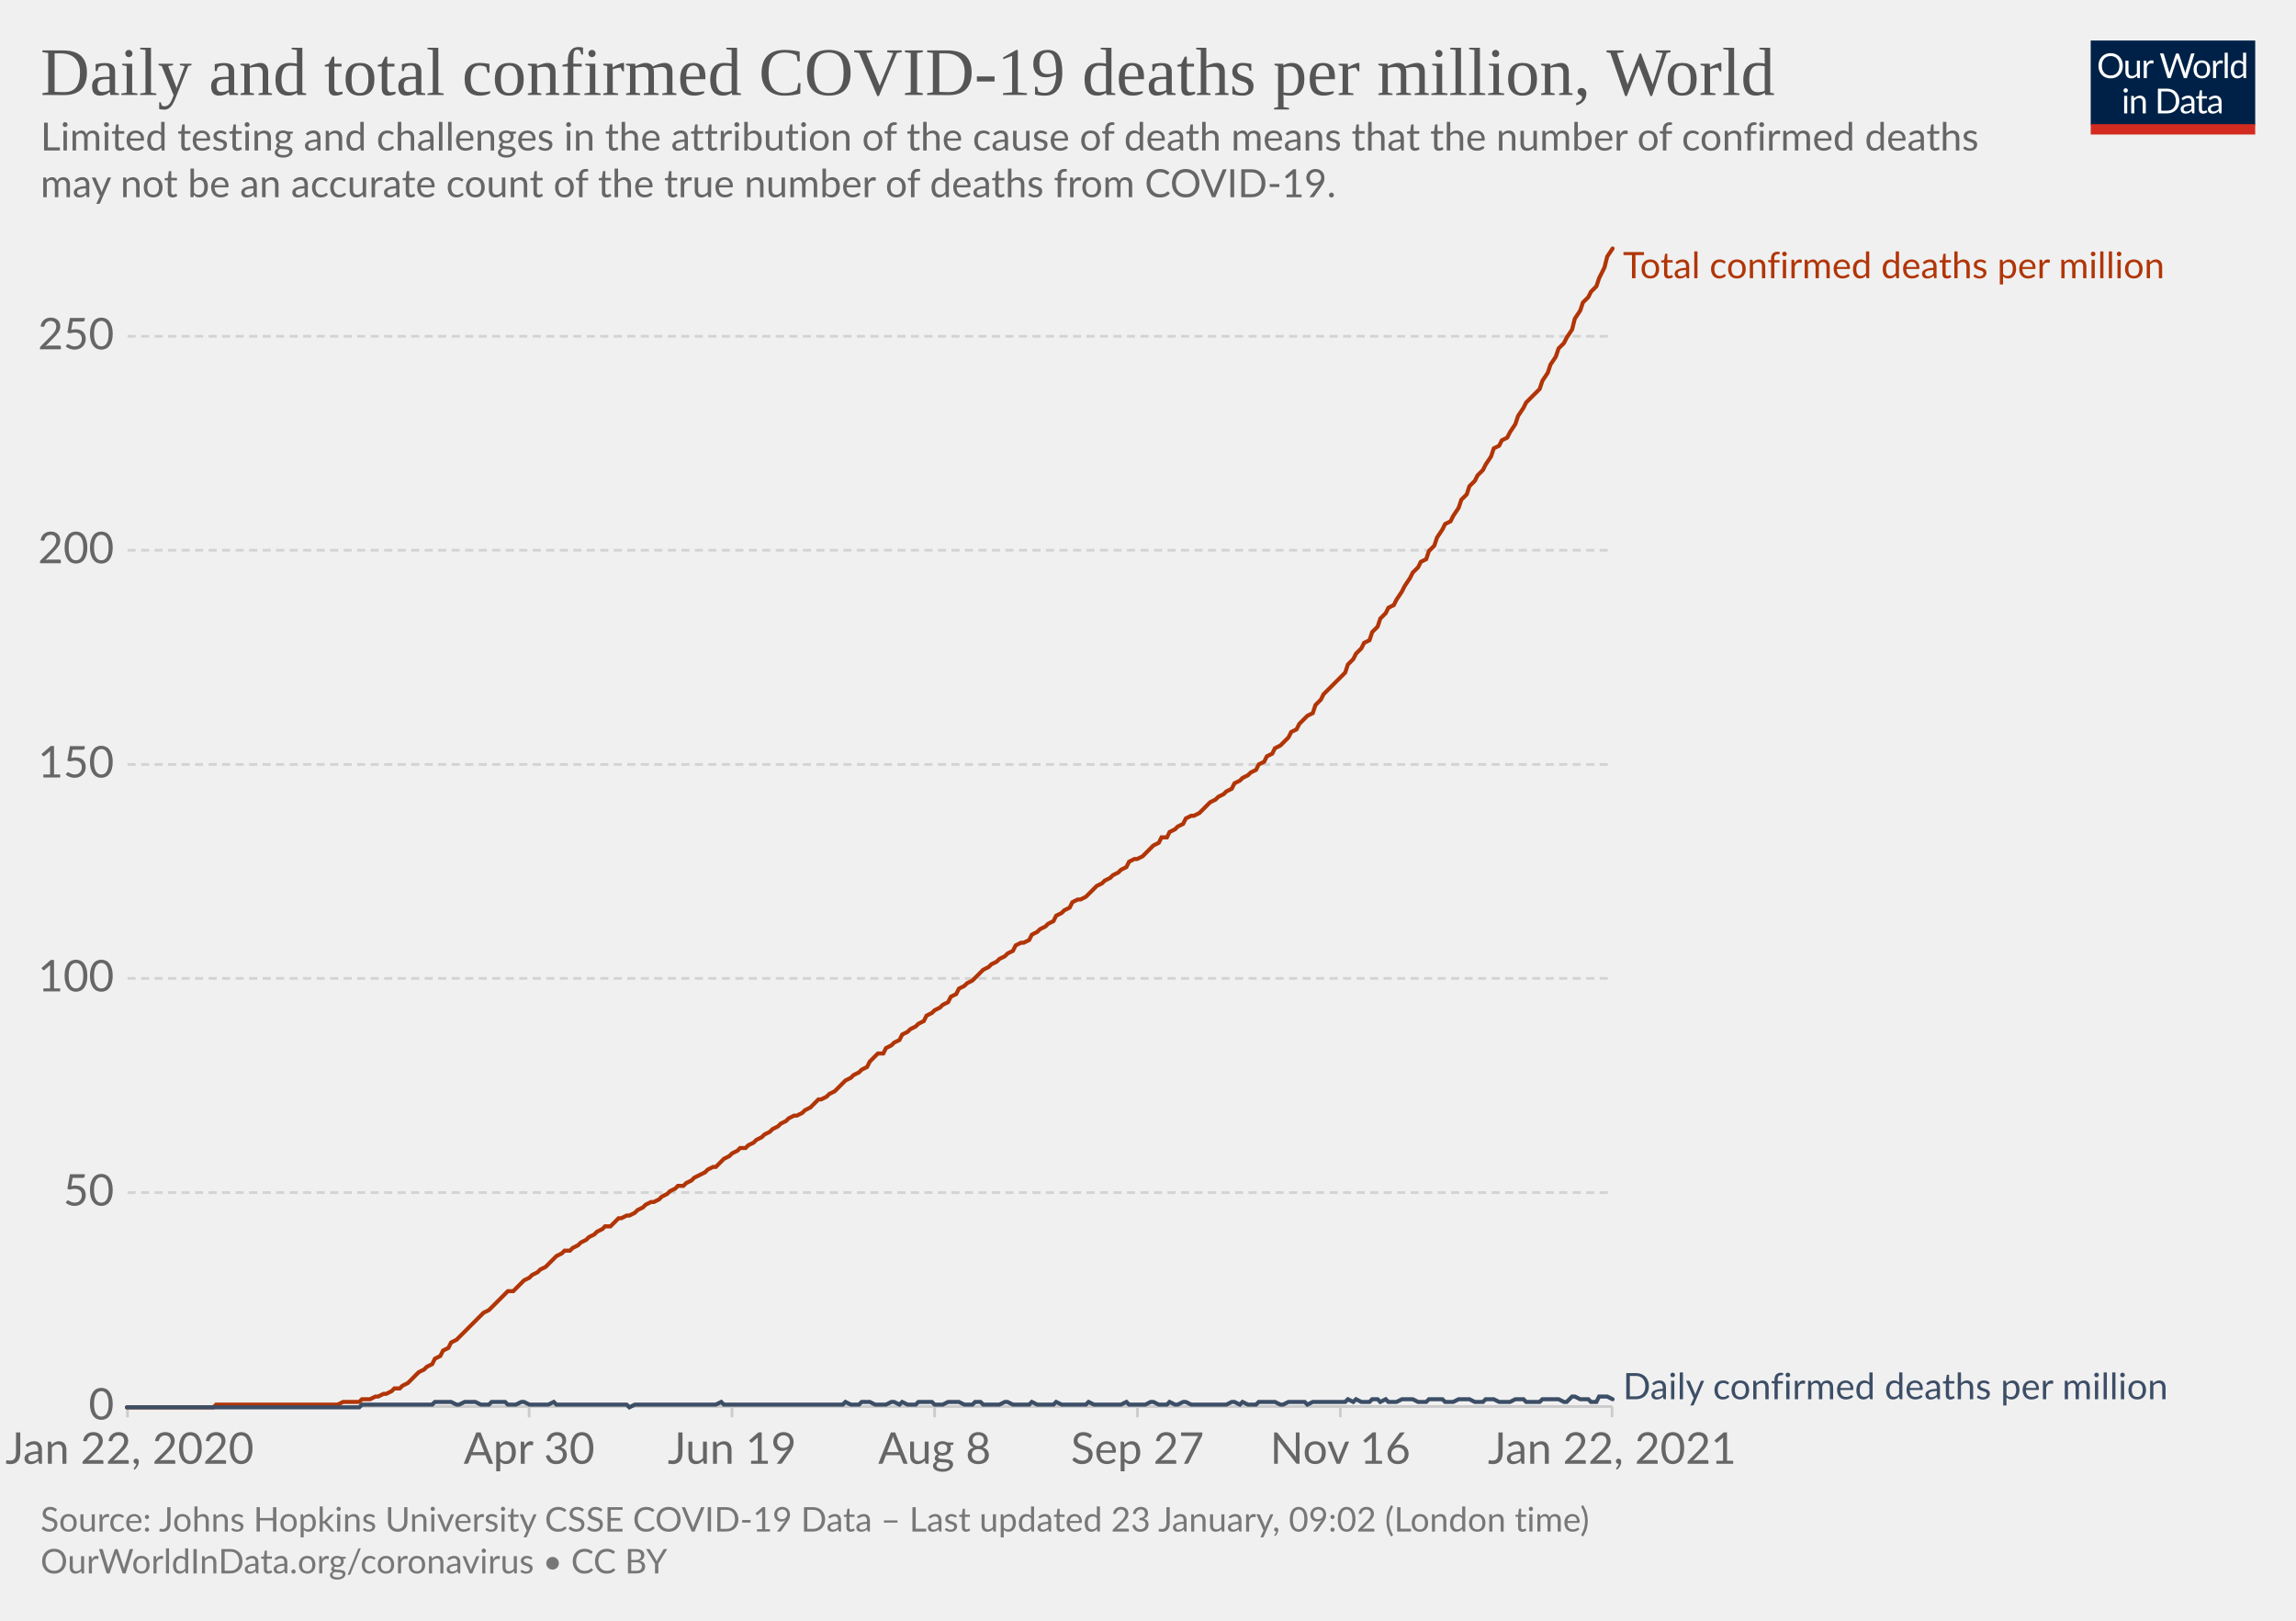
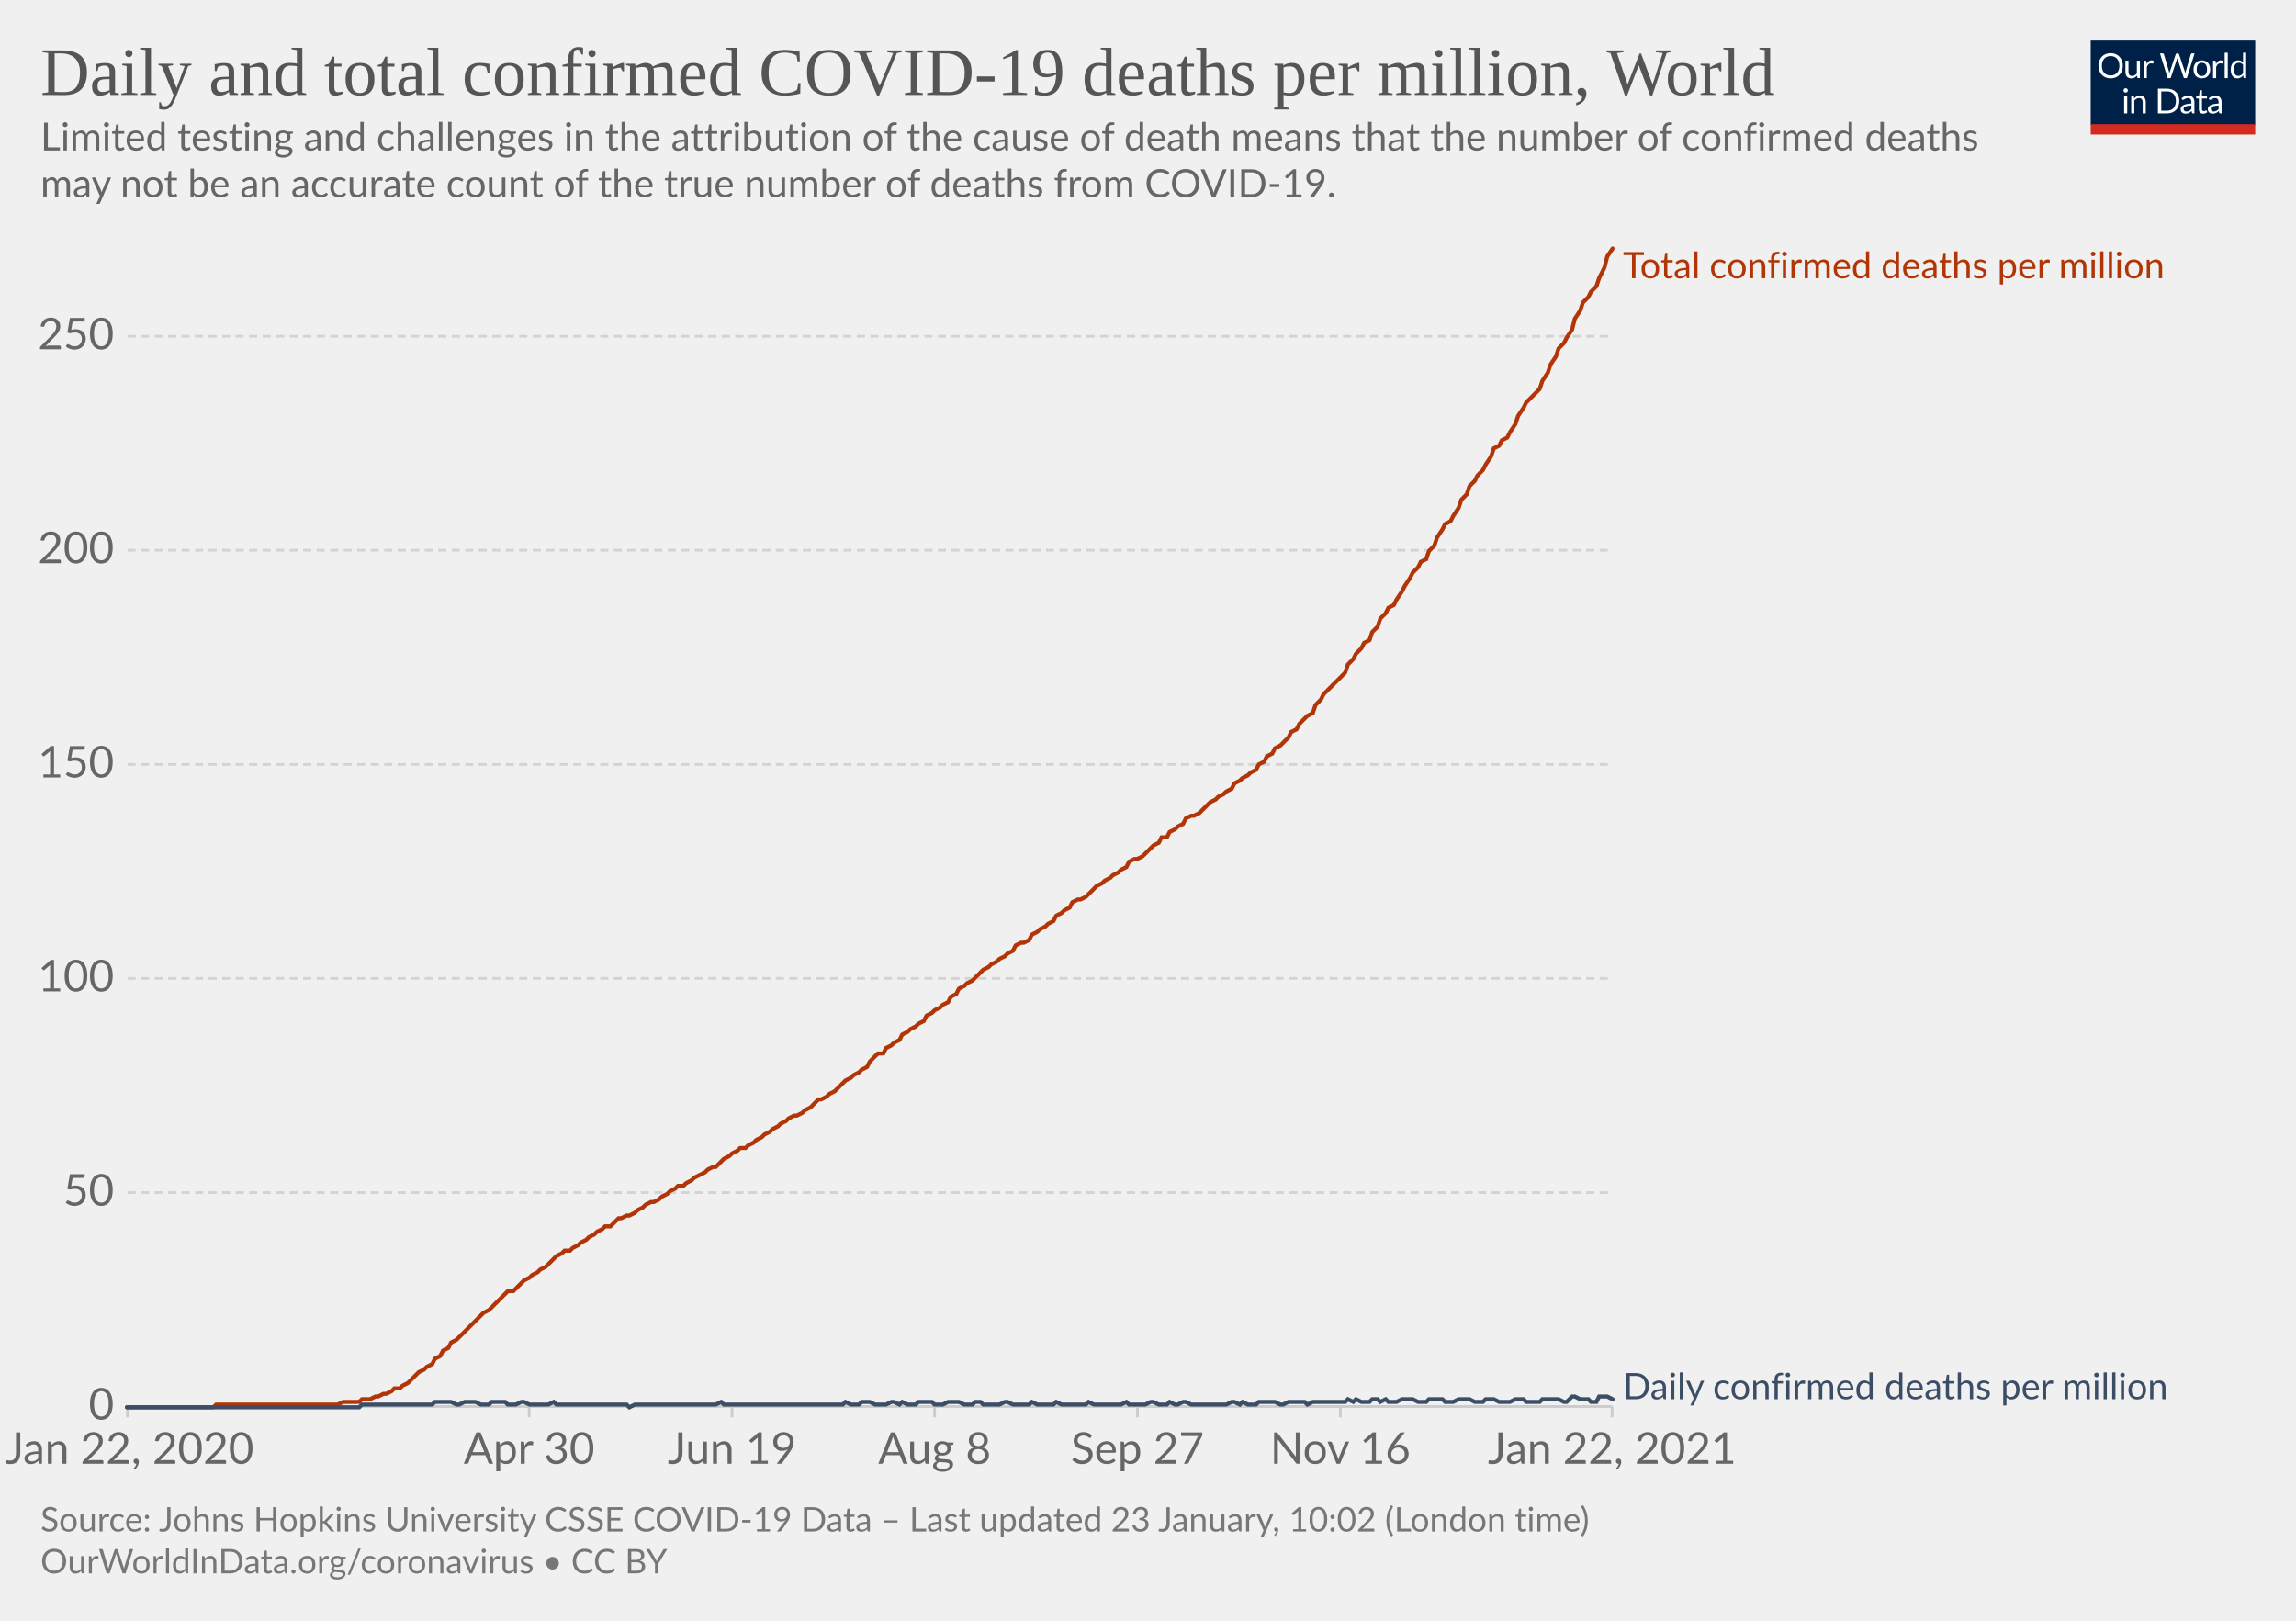
<svg xmlns="http://www.w3.org/2000/svg" version="1.1" style="background-color:#fff;-webkit-font-smoothing:antialiased" width="850" height="600" viewBox="0 0 850 600" font-family="Lato,'Helvetica Neue',Helvetica,Arial,sans-serif" font-size="18" text-rendering="optimizeLegibility">
  <g class="HeaderView">
    <g transform="matrix(.29 0 0 .29 774 15)">
      <svg width="210" height="120" viewBox="0 0 210 120" fill="none">
        <g clip-path="url(#clip0)">
          <path d="M0 0h210v107.89H0V0z" fill="#002147" />
          <path d="M40.98 32.25c0 2.36-.38 4.53-1.12 6.51a14.26 14.26 0 01-8.1 8.4c-1.9.78-4.02 1.17-6.34 1.17a16.6 16.6 0 01-6.33-1.17 14.31 14.31 0 01-8.08-8.4 18.29 18.29 0 01-1.12-6.51c0-2.36.38-4.53 1.12-6.5.75-1.97 1.8-3.67 3.17-5.1a14.32 14.32 0 014.9-3.34c1.92-.8 4.03-1.19 6.34-1.19 2.32 0 4.43.4 6.34 1.19 1.92.8 3.56 1.9 4.93 3.34a14.87 14.87 0 013.17 5.1 18.1 18.1 0 011.12 6.5zm-4.38 0c0-1.94-.26-3.68-.8-5.22a10.91 10.91 0 00-2.24-3.89 9.68 9.68 0 00-3.52-2.46 11.95 11.95 0 00-4.62-.86c-1.68 0-3.21.28-4.6.86a9.88 9.88 0 00-3.54 2.46 10.91 10.91 0 00-2.24 3.9c-.53 1.53-.8 3.27-.8 5.2 0 1.94.27 3.68.8 5.22a11.17 11.17 0 002.24 3.9 10.01 10.01 0 003.55 2.44c1.38.56 2.9.83 4.6.83s3.24-.27 4.61-.83a9.8 9.8 0 003.52-2.44 11.17 11.17 0 002.25-3.9c.53-1.54.8-3.28.8-5.21zm26.22-6.54V48H60.5c-.56 0-.9-.27-1.05-.81l-.31-2.4a12.45 12.45 0 01-3.26 2.6c-1.2.64-2.58.96-4.13.96-1.22 0-2.3-.2-3.24-.6a6.52 6.52 0 01-2.33-1.7 7.37 7.37 0 01-1.43-2.67c-.3-1.04-.46-2.2-.46-3.45V25.7h3.91v14.22c0 1.68.38 2.99 1.15 3.91.77.93 1.96 1.39 3.54 1.39 1.16 0 2.24-.27 3.23-.82a10.42 10.42 0 002.8-2.28V25.7h3.91zm8.61 4.47a9.94 9.94 0 012.6-3.56 5.64 5.64 0 013.76-1.3c.47 0 .92.05 1.34.15.44.1.83.27 1.17.49l-.3 2.92c-.09.37-.3.55-.66.55-.2 0-.5-.04-.9-.13a6.21 6.21 0 00-3.24.18 4.23 4.23 0 00-1.47.92c-.42.4-.81.9-1.17 1.5-.33.58-.64 1.26-.92 2.02V48H67.7V25.71h2.25c.42 0 .72.08.88.25.16.16.27.44.33.83l.26 3.39zm61.16-13.7L122.75 48h-3.82l-7.99-24.05a21.95 21.95 0 01-.42-1.58 38.36 38.36 0 01-.44 1.58L102.05 48h-3.83L88.4 16.47h3.54c.38 0 .7.1.95.29.26.2.43.43.5.73l6.52 21.9.28 1.28.29 1.46.3-1.46.38-1.27 7.41-21.91c.1-.25.26-.48.51-.69.27-.22.58-.33.95-.33h1.23c.38 0 .69.1.92.29a1.77 1.77 0 01.53.73l7.4 21.9a28.4 28.4 0 01.68 2.62 29.52 29.52 0 01.52-2.61l6.54-21.91a1.31 1.31 0 01.48-.7c.27-.21.58-.32.95-.32h3.32zm9.35 8.88c1.63 0 3.1.27 4.4.82a9.43 9.43 0 015.46 5.94c.5 1.4.74 2.98.74 4.73 0 1.76-.25 3.34-.74 4.75a9.43 9.43 0 01-5.46 5.92c-1.3.52-2.77.79-4.4.79-1.64 0-3.12-.27-4.44-.8a9.42 9.42 0 01-3.35-2.3c-.92-1-1.63-2.2-2.13-3.61-.49-1.41-.73-3-.73-4.75s.24-3.33.73-4.73c.5-1.43 1.2-2.64 2.13-3.63a9.4 9.4 0 013.35-2.31c1.32-.55 2.8-.82 4.44-.82zm0 19.89c2.2 0 3.84-.73 4.93-2.2 1.08-1.48 1.63-3.54 1.63-6.18 0-2.66-.55-4.72-1.63-6.2-1.09-1.49-2.73-2.23-4.93-2.23-1.12 0-2.09.2-2.93.57a5.71 5.71 0 00-2.06 1.65 7.5 7.5 0 00-1.24 2.67c-.26 1.04-.4 2.22-.4 3.54 0 2.64.55 4.7 1.64 6.18 1.1 1.47 2.76 2.2 4.99 2.2zm17.97-15.07a9.94 9.94 0 012.6-3.56 5.64 5.64 0 013.76-1.3c.47 0 .91.05 1.34.15.44.1.83.27 1.16.49l-.28 2.92c-.09.37-.31.55-.66.55-.2 0-.5-.04-.9-.13a6.2 6.2 0 00-3.24.18 4.23 4.23 0 00-1.47.92c-.43.4-.82.9-1.17 1.5a13.1 13.1 0 00-.92 2.02V48h-3.94V25.71h2.24c.43 0 .72.08.88.25.17.16.28.44.33.83l.27 3.39zm15.04-14.59V48h-3.92V15.6h3.92zm19.55 15.43a6.22 6.22 0 00-2.38-2.05 6.7 6.7 0 00-2.86-.6c-2.07 0-3.66.75-4.77 2.23-1.12 1.48-1.68 3.6-1.68 6.33 0 1.46.13 2.7.38 3.74a7.29 7.29 0 001.1 2.56 4.35 4.35 0 001.78 1.45c.7.3 1.5.46 2.4.46 1.29 0 2.41-.3 3.36-.88a9.6 9.6 0 002.67-2.49V31.02zm3.91-15.43V48h-2.33c-.56 0-.9-.27-1.06-.81l-.35-2.71a12.13 12.13 0 01-3.25 2.77 8.28 8.28 0 01-4.23 1.06 7.31 7.31 0 01-6.14-2.9c-.73-.96-1.3-2.15-1.69-3.57a18.35 18.35 0 01.07-9.48 11.29 11.29 0 011.89-3.7 8.7 8.7 0 017.06-3.34 7.96 7.96 0 016.12 2.62V15.59h3.91zM46.61 70.71V93H42.7V70.71h3.91zm.84-7c0 .39-.08.75-.24 1.09a2.81 2.81 0 01-1.52 1.47 2.67 2.67 0 01-2.16 0 2.9 2.9 0 01-1.45-1.47 2.67 2.67 0 010-2.16c.15-.35.35-.65.6-.9.25-.27.53-.47.85-.62a2.67 2.67 0 012.16 0c.35.15.65.35.9.62.27.25.47.55.62.9.16.34.24.7.24 1.08zm7.97 10.24c.49-.54 1-1.04 1.54-1.48a9.85 9.85 0 013.66-1.84 8.96 8.96 0 015.43.35c.94.4 1.72.97 2.33 1.71a7.36 7.36 0 011.43 2.67c.32 1.04.49 2.19.49 3.45V93h-3.94V78.81c0-1.69-.4-3-1.17-3.92-.76-.93-1.93-1.4-3.5-1.4a6.6 6.6 0 00-3.25.83c-1 .56-1.92 1.31-2.77 2.27V93h-3.94V70.71h2.35c.56 0 .9.28 1.04.82l.3 2.42zm57.7 3.3c0 2.36-.37 4.5-1.11 6.44a14.3 14.3 0 01-3.17 4.98 14.1 14.1 0 01-4.93 3.2c-1.9.76-4.02 1.13-6.33 1.13H85.8V61.47h11.77c2.31 0 4.42.39 6.33 1.15a13.8 13.8 0 018.1 8.18 17.75 17.75 0 011.12 6.45zm-4.37 0c0-1.94-.26-3.67-.8-5.2a10.94 10.94 0 00-2.23-3.87 9.57 9.57 0 00-3.53-2.42 12.23 12.23 0 00-4.61-.83h-7.5v24.62h7.5c1.7 0 3.24-.28 4.61-.84a9.7 9.7 0 003.53-2.4 10.94 10.94 0 002.24-3.87c.53-1.53.8-3.26.8-5.2zm19.8 5.72c-1.8.06-3.34.2-4.62.44-1.26.22-2.3.51-3.1.88-.8.36-1.37.8-1.74 1.3-.35.5-.53 1.05-.53 1.67 0 .58.1 1.1.3 1.52a3 3 0 00.76 1.05c.34.27.73.46 1.17.6a6.13 6.13 0 001.45.17 7.28 7.28 0 003.5-.81 11.95 11.95 0 002.82-2.2v-4.62zm-12.65-9.11a12.73 12.73 0 013.98-2.66c1.43-.59 3-.88 4.73-.88 1.25 0 2.36.2 3.33.61a6.81 6.81 0 013.94 4.38c.33 1.04.5 2.19.5 3.43V93h-1.74a1.8 1.8 0 01-.88-.18c-.2-.13-.36-.38-.48-.74l-.44-2.12-1.72 1.46a9.48 9.48 0 01-3.74 1.7c-.69.15-1.46.23-2.3.23-.87 0-1.69-.12-2.45-.35a5.34 5.34 0 01-3.34-2.93 6.64 6.64 0 01-.49-2.64c0-.88.25-1.72.73-2.53a6.33 6.33 0 012.35-2.17c1.09-.63 2.5-1.15 4.25-1.54 1.75-.41 3.89-.65 6.42-.7v-1.75c0-1.73-.37-3.03-1.12-3.91-.75-.9-1.84-1.34-3.28-1.34-.97 0-1.78.12-2.44.37-.64.23-1.2.5-1.7.81l-1.23.82c-.33.23-.67.35-1 .35-.27 0-.5-.07-.69-.2a2.1 2.1 0 01-.48-.53l-.7-1.25zm27.67 19.5c-1.76 0-3.12-.5-4.07-1.48-.94-.98-1.41-2.4-1.41-4.25V74h-2.68a.9.9 0 01-.6-.2c-.16-.14-.24-.36-.24-.66v-1.56l3.65-.46.9-6.89a.9.9 0 01.29-.52.88.88 0 01.62-.22H142v7.67h6.44V74H142v13.38c0 .94.22 1.63.68 2.09.45.45 1.04.68 1.76.68a3.21 3.21 0 001.85-.53l.55-.35c.16-.12.3-.18.41-.18.2 0 .4.13.55.38l1.15 1.87a7.45 7.45 0 01-2.44 1.5 8.53 8.53 0 01-2.95.52zm19.68-10.4c-1.8.07-3.34.21-4.62.45-1.26.22-2.3.51-3.1.88-.8.36-1.37.8-1.74 1.3-.35.5-.53 1.05-.53 1.67 0 .58.1 1.1.3 1.52a2.9 2.9 0 00.76 1.05c.34.27.73.46 1.17.6a6.13 6.13 0 001.45.17 7.3 7.3 0 003.5-.81 12.04 12.04 0 002.82-2.2v-4.62zm-12.65-9.1a12.72 12.72 0 013.99-2.66c1.42-.59 3-.88 4.72-.88 1.25 0 2.36.2 3.33.61a6.81 6.81 0 013.94 4.38c.33 1.04.5 2.19.5 3.43V93h-1.74a1.8 1.8 0 01-.88-.18c-.2-.13-.36-.38-.48-.74l-.44-2.12-1.72 1.46a9.48 9.48 0 01-3.74 1.7c-.69.15-1.46.23-2.3.23-.87 0-1.69-.12-2.45-.35a5.33 5.33 0 01-3.34-2.93 6.62 6.62 0 01-.49-2.64c0-.88.25-1.72.73-2.53a6.33 6.33 0 012.35-2.17c1.09-.63 2.5-1.15 4.25-1.54a31.2 31.2 0 016.42-.7v-1.75c0-1.73-.37-3.03-1.12-3.91-.75-.9-1.84-1.34-3.28-1.34-.97 0-1.78.12-2.44.37-.64.23-1.2.5-1.7.81l-1.22.82c-.34.23-.68.35-1.02.35-.26 0-.49-.07-.68-.2a1.88 1.88 0 01-.48-.53l-.7-1.25zM40.98 32.25c0 2.36-.38 4.53-1.12 6.51a14.26 14.26 0 01-8.1 8.4c-1.9.78-4.02 1.17-6.34 1.17a16.6 16.6 0 01-6.33-1.17 14.31 14.31 0 01-8.08-8.4 18.29 18.29 0 01-1.12-6.51c0-2.36.38-4.53 1.12-6.5.75-1.97 1.8-3.67 3.17-5.1a14.32 14.32 0 014.9-3.34c1.92-.8 4.03-1.19 6.34-1.19 2.32 0 4.43.4 6.34 1.19 1.92.8 3.56 1.9 4.93 3.34a14.87 14.87 0 013.17 5.1 18.1 18.1 0 011.12 6.5zm-4.38 0c0-1.94-.26-3.68-.8-5.22a10.91 10.91 0 00-2.24-3.89 9.68 9.68 0 00-3.52-2.46 11.95 11.95 0 00-4.62-.86c-1.68 0-3.21.28-4.6.86a9.88 9.88 0 00-3.54 2.46 10.91 10.91 0 00-2.24 3.9c-.53 1.53-.8 3.27-.8 5.2 0 1.94.27 3.68.8 5.22a11.17 11.17 0 002.24 3.9 10.01 10.01 0 003.55 2.44c1.38.56 2.9.83 4.6.83s3.24-.27 4.61-.83a9.8 9.8 0 003.52-2.44 11.17 11.17 0 002.25-3.9c.53-1.54.8-3.28.8-5.21zm26.22-6.54V48H60.5c-.56 0-.9-.27-1.05-.81l-.31-2.4a12.45 12.45 0 01-3.26 2.6c-1.2.64-2.58.96-4.13.96-1.22 0-2.3-.2-3.24-.6a6.52 6.52 0 01-2.33-1.7 7.37 7.37 0 01-1.43-2.67c-.3-1.04-.46-2.2-.46-3.45V25.7h3.91v14.22c0 1.68.38 2.99 1.15 3.91.77.93 1.96 1.39 3.54 1.39 1.16 0 2.24-.27 3.23-.82a10.42 10.42 0 002.8-2.28V25.7h3.91zm8.61 4.47a9.94 9.94 0 012.6-3.56 5.64 5.64 0 013.76-1.3c.47 0 .92.05 1.34.15.44.1.83.27 1.17.49l-.3 2.92c-.09.37-.3.55-.66.55-.2 0-.5-.04-.9-.13a6.21 6.21 0 00-3.24.18 4.23 4.23 0 00-1.47.92c-.42.4-.81.9-1.17 1.5-.33.58-.64 1.26-.92 2.02V48H67.7V25.71h2.25c.42 0 .72.08.88.25.16.16.27.44.33.83l.26 3.39zm61.16-13.7L122.75 48h-3.82l-7.99-24.05a21.95 21.95 0 01-.42-1.58 38.36 38.36 0 01-.44 1.58L102.05 48h-3.83L88.4 16.47h3.54c.38 0 .7.1.95.29.26.2.43.43.5.73l6.52 21.9.28 1.28.29 1.46.3-1.46.38-1.27 7.41-21.91c.1-.25.26-.48.51-.69.27-.22.58-.33.95-.33h1.23c.38 0 .69.1.92.29a1.77 1.77 0 01.53.73l7.4 21.9a28.4 28.4 0 01.68 2.62 29.52 29.52 0 01.52-2.61l6.54-21.91a1.31 1.31 0 01.48-.7c.27-.21.58-.32.95-.32h3.32zm9.35 8.88c1.63 0 3.1.27 4.4.82a9.43 9.43 0 015.46 5.94c.5 1.4.74 2.98.74 4.73 0 1.76-.25 3.34-.74 4.75a9.43 9.43 0 01-5.46 5.92c-1.3.52-2.77.79-4.4.79-1.64 0-3.12-.27-4.44-.8a9.42 9.42 0 01-3.35-2.3c-.92-1-1.63-2.2-2.13-3.61-.49-1.41-.73-3-.73-4.75s.24-3.33.73-4.73c.5-1.43 1.2-2.64 2.13-3.63a9.4 9.4 0 013.35-2.31c1.32-.55 2.8-.82 4.44-.82zm0 19.89c2.2 0 3.84-.73 4.93-2.2 1.08-1.48 1.63-3.54 1.63-6.18 0-2.66-.55-4.72-1.63-6.2-1.09-1.49-2.73-2.23-4.93-2.23-1.12 0-2.09.2-2.93.57a5.71 5.71 0 00-2.06 1.65 7.5 7.5 0 00-1.24 2.67c-.26 1.04-.4 2.22-.4 3.54 0 2.64.55 4.7 1.64 6.18 1.1 1.47 2.76 2.2 4.99 2.2zm17.97-15.07a9.94 9.94 0 012.6-3.56 5.64 5.64 0 013.76-1.3c.47 0 .91.05 1.34.15.44.1.83.27 1.16.49l-.28 2.92c-.09.37-.31.55-.66.55-.2 0-.5-.04-.9-.13a6.2 6.2 0 00-3.24.18 4.23 4.23 0 00-1.47.92c-.43.4-.82.9-1.17 1.5a13.1 13.1 0 00-.92 2.02V48h-3.94V25.71h2.24c.43 0 .72.08.88.25.17.16.28.44.33.83l.27 3.39zm15.04-14.59V48h-3.92V15.6h3.92zm19.55 15.43a6.22 6.22 0 00-2.38-2.05 6.7 6.7 0 00-2.86-.6c-2.07 0-3.66.75-4.77 2.23-1.12 1.48-1.68 3.6-1.68 6.33 0 1.46.13 2.7.38 3.74a7.29 7.29 0 001.1 2.56 4.35 4.35 0 001.78 1.45c.7.3 1.5.46 2.4.46 1.29 0 2.41-.3 3.36-.88a9.6 9.6 0 002.67-2.49V31.02zm3.91-15.43V48h-2.33c-.56 0-.9-.27-1.06-.81l-.35-2.71a12.13 12.13 0 01-3.25 2.77 8.28 8.28 0 01-4.23 1.06 7.31 7.31 0 01-6.14-2.9c-.73-.96-1.3-2.15-1.69-3.57a18.35 18.35 0 01.07-9.48 11.29 11.29 0 011.89-3.7 8.7 8.7 0 017.06-3.34 7.96 7.96 0 016.12 2.62V15.59h3.91zM46.61 70.71V93H42.7V70.71h3.91zm.84-7c0 .39-.08.75-.24 1.09a2.81 2.81 0 01-1.52 1.47 2.67 2.67 0 01-2.16 0 2.9 2.9 0 01-1.45-1.47 2.67 2.67 0 010-2.16c.15-.35.35-.65.6-.9.25-.27.53-.47.85-.62a2.67 2.67 0 012.16 0c.35.15.65.35.9.62.27.25.47.55.62.9.16.34.24.7.24 1.08zm7.97 10.24c.49-.54 1-1.04 1.54-1.48a9.85 9.85 0 013.66-1.84 8.96 8.96 0 015.43.35c.94.4 1.72.97 2.33 1.71a7.36 7.36 0 011.43 2.67c.32 1.04.49 2.19.49 3.45V93h-3.94V78.81c0-1.69-.4-3-1.17-3.92-.76-.93-1.93-1.4-3.5-1.4a6.6 6.6 0 00-3.25.83c-1 .56-1.92 1.31-2.77 2.27V93h-3.94V70.71h2.35c.56 0 .9.28 1.04.82l.3 2.42zm57.7 3.3c0 2.36-.37 4.5-1.11 6.44a14.3 14.3 0 01-3.17 4.98 14.1 14.1 0 01-4.93 3.2c-1.9.76-4.02 1.13-6.33 1.13H85.8V61.47h11.77c2.31 0 4.42.39 6.33 1.15a13.8 13.8 0 018.1 8.18 17.75 17.75 0 011.12 6.45zm-4.37 0c0-1.94-.26-3.67-.8-5.2a10.94 10.94 0 00-2.23-3.87 9.57 9.57 0 00-3.53-2.42 12.23 12.23 0 00-4.61-.83h-7.5v24.62h7.5c1.7 0 3.24-.28 4.61-.84a9.7 9.7 0 003.53-2.4 10.94 10.94 0 002.24-3.87c.53-1.53.8-3.26.8-5.2zm19.8 5.72c-1.8.06-3.34.2-4.62.44-1.26.22-2.3.51-3.1.88-.8.36-1.37.8-1.74 1.3-.35.5-.53 1.05-.53 1.67 0 .58.1 1.1.3 1.52a3 3 0 00.76 1.05c.34.27.73.46 1.17.6a6.13 6.13 0 001.45.17 7.28 7.28 0 003.5-.81 11.95 11.95 0 002.82-2.2v-4.62zm-12.65-9.11a12.73 12.73 0 013.98-2.66c1.43-.59 3-.88 4.73-.88 1.25 0 2.36.2 3.33.61a6.81 6.81 0 013.94 4.38c.33 1.04.5 2.19.5 3.43V93h-1.74a1.8 1.8 0 01-.88-.18c-.2-.13-.36-.38-.48-.74l-.44-2.12-1.72 1.46a9.48 9.48 0 01-3.74 1.7c-.69.15-1.46.23-2.3.23-.87 0-1.69-.12-2.45-.35a5.34 5.34 0 01-3.34-2.93 6.64 6.64 0 01-.49-2.64c0-.88.25-1.72.73-2.53a6.33 6.33 0 012.35-2.17c1.09-.63 2.5-1.15 4.25-1.54 1.75-.41 3.89-.65 6.42-.7v-1.75c0-1.73-.37-3.03-1.12-3.91-.75-.9-1.84-1.34-3.28-1.34-.97 0-1.78.12-2.44.37-.64.23-1.2.5-1.7.81l-1.23.82c-.33.23-.67.35-1 .35-.27 0-.5-.07-.69-.2a2.1 2.1 0 01-.48-.53l-.7-1.25zm27.67 19.5c-1.76 0-3.12-.5-4.07-1.48-.94-.98-1.41-2.4-1.41-4.25V74h-2.68a.9.9 0 01-.6-.2c-.16-.14-.24-.36-.24-.66v-1.56l3.65-.46.9-6.89a.9.9 0 01.29-.52.88.88 0 01.62-.22H142v7.67h6.44V74H142v13.38c0 .94.22 1.63.68 2.09.45.45 1.04.68 1.76.68a3.21 3.21 0 001.85-.53l.55-.35c.16-.12.3-.18.41-.18.2 0 .4.13.55.38l1.15 1.87a7.45 7.45 0 01-2.44 1.5 8.53 8.53 0 01-2.95.52zm19.68-10.4c-1.8.07-3.34.21-4.62.45-1.26.22-2.3.51-3.1.88-.8.36-1.37.8-1.74 1.3-.35.5-.53 1.05-.53 1.67 0 .58.1 1.1.3 1.52a2.9 2.9 0 00.76 1.05c.34.27.73.46 1.17.6a6.13 6.13 0 001.45.17 7.3 7.3 0 003.5-.81 12.04 12.04 0 002.82-2.2v-4.62zm-12.65-9.1a12.72 12.72 0 013.99-2.66c1.42-.59 3-.88 4.72-.88 1.25 0 2.36.2 3.33.61a6.81 6.81 0 013.94 4.38c.33 1.04.5 2.19.5 3.43V93h-1.74a1.8 1.8 0 01-.88-.18c-.2-.13-.36-.38-.48-.74l-.44-2.12-1.72 1.46a9.48 9.48 0 01-3.74 1.7c-.69.15-1.46.23-2.3.23-.87 0-1.69-.12-2.45-.35a5.33 5.33 0 01-3.34-2.93 6.62 6.62 0 01-.49-2.64c0-.88.25-1.72.73-2.53a6.33 6.33 0 012.35-2.17c1.09-.63 2.5-1.15 4.25-1.54a31.2 31.2 0 016.42-.7v-1.75c0-1.73-.37-3.03-1.12-3.91-.75-.9-1.84-1.34-3.28-1.34-.97 0-1.78.12-2.44.37-.64.23-1.2.5-1.7.81l-1.22.82c-.34.23-.68.35-1.02.35-.26 0-.49-.07-.68-.2a1.88 1.88 0 01-.48-.53l-.7-1.25zM40.98 32.25c0 2.36-.38 4.53-1.12 6.51a14.26 14.26 0 01-8.1 8.4c-1.9.78-4.02 1.17-6.34 1.17a16.6 16.6 0 01-6.33-1.17 14.31 14.31 0 01-8.08-8.4 18.29 18.29 0 01-1.12-6.51c0-2.36.38-4.53 1.12-6.5.75-1.97 1.8-3.67 3.17-5.1a14.32 14.32 0 014.9-3.34c1.92-.8 4.03-1.19 6.34-1.19 2.32 0 4.43.4 6.34 1.19 1.92.8 3.56 1.9 4.93 3.34a14.87 14.87 0 013.17 5.1 18.1 18.1 0 011.12 6.5zm-4.38 0c0-1.94-.26-3.68-.8-5.22a10.91 10.91 0 00-2.24-3.89 9.68 9.68 0 00-3.52-2.46 11.95 11.95 0 00-4.62-.86c-1.68 0-3.21.28-4.6.86a9.88 9.88 0 00-3.54 2.46 10.91 10.91 0 00-2.24 3.9c-.53 1.53-.8 3.27-.8 5.2 0 1.94.27 3.68.8 5.22a11.17 11.17 0 002.24 3.9 10.01 10.01 0 003.55 2.44c1.38.56 2.9.83 4.6.83s3.24-.27 4.61-.83a9.8 9.8 0 003.52-2.44 11.17 11.17 0 002.25-3.9c.53-1.54.8-3.28.8-5.21zm26.22-6.54V48H60.5c-.56 0-.9-.27-1.05-.81l-.31-2.4a12.45 12.45 0 01-3.26 2.6c-1.2.64-2.58.96-4.13.96-1.22 0-2.3-.2-3.24-.6a6.52 6.52 0 01-2.33-1.7 7.37 7.37 0 01-1.43-2.67c-.3-1.04-.46-2.2-.46-3.45V25.7h3.91v14.22c0 1.68.38 2.99 1.15 3.91.77.93 1.96 1.39 3.54 1.39 1.16 0 2.24-.27 3.23-.82a10.42 10.42 0 002.8-2.28V25.7h3.91zm8.61 4.47a9.94 9.94 0 012.6-3.56 5.64 5.64 0 013.76-1.3c.47 0 .92.05 1.34.15.44.1.83.27 1.17.49l-.3 2.92c-.09.37-.3.55-.66.55-.2 0-.5-.04-.9-.13a6.21 6.21 0 00-3.24.18 4.23 4.23 0 00-1.47.92c-.42.4-.81.9-1.17 1.5-.33.58-.64 1.26-.92 2.02V48H67.7V25.71h2.25c.42 0 .72.08.88.25.16.16.27.44.33.83l.26 3.39zm61.16-13.7L122.75 48h-3.82l-7.99-24.05a21.95 21.95 0 01-.42-1.58 38.36 38.36 0 01-.44 1.58L102.05 48h-3.83L88.4 16.47h3.54c.38 0 .7.1.95.29.26.2.43.43.5.73l6.52 21.9.28 1.28.29 1.46.3-1.46.38-1.27 7.41-21.91c.1-.25.26-.48.51-.69.27-.22.58-.33.95-.33h1.23c.38 0 .69.1.92.29a1.77 1.77 0 01.53.73l7.4 21.9a28.4 28.4 0 01.68 2.62 29.52 29.52 0 01.52-2.61l6.54-21.91a1.31 1.31 0 01.48-.7c.27-.21.58-.32.95-.32h3.32zm9.35 8.88c1.63 0 3.1.27 4.4.82a9.43 9.43 0 015.46 5.94c.5 1.4.74 2.98.74 4.73 0 1.76-.25 3.34-.74 4.75a9.43 9.43 0 01-5.46 5.92c-1.3.52-2.77.79-4.4.79-1.64 0-3.12-.27-4.44-.8a9.42 9.42 0 01-3.35-2.3c-.92-1-1.63-2.2-2.13-3.61-.49-1.41-.73-3-.73-4.75s.24-3.33.73-4.73c.5-1.43 1.2-2.64 2.13-3.63a9.4 9.4 0 013.35-2.31c1.32-.55 2.8-.82 4.44-.82zm0 19.89c2.2 0 3.84-.73 4.93-2.2 1.08-1.48 1.63-3.54 1.63-6.18 0-2.66-.55-4.72-1.63-6.2-1.09-1.49-2.73-2.23-4.93-2.23-1.12 0-2.09.2-2.93.57a5.71 5.71 0 00-2.06 1.65 7.5 7.5 0 00-1.24 2.67c-.26 1.04-.4 2.22-.4 3.54 0 2.64.55 4.7 1.64 6.18 1.1 1.47 2.76 2.2 4.99 2.2zm17.97-15.07a9.94 9.94 0 012.6-3.56 5.64 5.64 0 013.76-1.3c.47 0 .91.05 1.34.15.44.1.83.27 1.16.49l-.28 2.92c-.09.37-.31.55-.66.55-.2 0-.5-.04-.9-.13a6.2 6.2 0 00-3.24.18 4.23 4.23 0 00-1.47.92c-.43.4-.82.9-1.17 1.5a13.1 13.1 0 00-.92 2.02V48h-3.94V25.71h2.24c.43 0 .72.08.88.25.17.16.28.44.33.83l.27 3.39zm15.04-14.59V48h-3.92V15.6h3.92zm19.55 15.43a6.22 6.22 0 00-2.38-2.05 6.7 6.7 0 00-2.86-.6c-2.07 0-3.66.75-4.77 2.23-1.12 1.48-1.68 3.6-1.68 6.33 0 1.46.13 2.7.38 3.74a7.29 7.29 0 001.1 2.56 4.35 4.35 0 001.78 1.45c.7.3 1.5.46 2.4.46 1.29 0 2.41-.3 3.36-.88a9.6 9.6 0 002.67-2.49V31.02zm3.91-15.43V48h-2.33c-.56 0-.9-.27-1.06-.81l-.35-2.71a12.13 12.13 0 01-3.25 2.77 8.28 8.28 0 01-4.23 1.06 7.31 7.31 0 01-6.14-2.9c-.73-.96-1.3-2.15-1.69-3.57a18.35 18.35 0 01.07-9.48 11.29 11.29 0 011.89-3.7 8.7 8.7 0 017.06-3.34 7.96 7.96 0 016.12 2.62V15.59h3.91zM46.61 70.71V93H42.7V70.71h3.91zm.84-7c0 .39-.08.75-.24 1.09a2.81 2.81 0 01-1.52 1.47 2.67 2.67 0 01-2.16 0 2.9 2.9 0 01-1.45-1.47 2.67 2.67 0 010-2.16c.15-.35.35-.65.6-.9.25-.27.53-.47.85-.62a2.67 2.67 0 012.16 0c.35.15.65.35.9.62.27.25.47.55.62.9.16.34.24.7.24 1.08zm7.97 10.24c.49-.54 1-1.04 1.54-1.48a9.85 9.85 0 013.66-1.84 8.96 8.96 0 015.43.35c.94.4 1.72.97 2.33 1.71a7.36 7.36 0 011.43 2.67c.32 1.04.49 2.19.49 3.45V93h-3.94V78.81c0-1.69-.4-3-1.17-3.92-.76-.93-1.93-1.4-3.5-1.4a6.6 6.6 0 00-3.25.83c-1 .56-1.92 1.31-2.77 2.27V93h-3.94V70.71h2.35c.56 0 .9.28 1.04.82l.3 2.42zm57.7 3.3c0 2.36-.37 4.5-1.11 6.44a14.3 14.3 0 01-3.17 4.98 14.1 14.1 0 01-4.93 3.2c-1.9.76-4.02 1.13-6.33 1.13H85.8V61.47h11.77c2.31 0 4.42.39 6.33 1.15a13.8 13.8 0 018.1 8.18 17.75 17.75 0 011.12 6.45zm-4.37 0c0-1.94-.26-3.67-.8-5.2a10.94 10.94 0 00-2.23-3.87 9.57 9.57 0 00-3.53-2.42 12.23 12.23 0 00-4.61-.83h-7.5v24.62h7.5c1.7 0 3.24-.28 4.61-.84a9.7 9.7 0 003.53-2.4 10.94 10.94 0 002.24-3.87c.53-1.53.8-3.26.8-5.2zm19.8 5.72c-1.8.06-3.34.2-4.62.44-1.26.22-2.3.51-3.1.88-.8.36-1.37.8-1.74 1.3-.35.5-.53 1.05-.53 1.67 0 .58.1 1.1.3 1.52a3 3 0 00.76 1.05c.34.27.73.46 1.17.6a6.13 6.13 0 001.45.17 7.28 7.28 0 003.5-.81 11.95 11.95 0 002.82-2.2v-4.62zm-12.65-9.11a12.73 12.73 0 013.98-2.66c1.43-.59 3-.88 4.73-.88 1.25 0 2.36.2 3.33.61a6.81 6.81 0 013.94 4.38c.33 1.04.5 2.19.5 3.43V93h-1.74a1.8 1.8 0 01-.88-.18c-.2-.13-.36-.38-.48-.74l-.44-2.12-1.72 1.46a9.48 9.48 0 01-3.74 1.7c-.69.15-1.46.23-2.3.23-.87 0-1.69-.12-2.45-.35a5.34 5.34 0 01-3.34-2.93 6.64 6.64 0 01-.49-2.64c0-.88.25-1.72.73-2.53a6.33 6.33 0 012.35-2.17c1.09-.63 2.5-1.15 4.25-1.54 1.75-.41 3.89-.65 6.42-.7v-1.75c0-1.73-.37-3.03-1.12-3.91-.75-.9-1.84-1.34-3.28-1.34-.97 0-1.78.12-2.44.37-.64.23-1.2.5-1.7.81l-1.23.82c-.33.23-.67.35-1 .35-.27 0-.5-.07-.69-.2a2.1 2.1 0 01-.48-.53l-.7-1.25zm27.67 19.5c-1.76 0-3.12-.5-4.07-1.48-.94-.98-1.41-2.4-1.41-4.25V74h-2.68a.9.9 0 01-.6-.2c-.16-.14-.24-.36-.24-.66v-1.56l3.65-.46.9-6.89a.9.9 0 01.29-.52.88.88 0 01.62-.22H142v7.67h6.44V74H142v13.38c0 .94.22 1.63.68 2.09.45.45 1.04.68 1.76.68a3.21 3.21 0 001.85-.53l.55-.35c.16-.12.3-.18.41-.18.2 0 .4.13.55.38l1.15 1.87a7.45 7.45 0 01-2.44 1.5 8.53 8.53 0 01-2.95.52zm19.68-10.4c-1.8.07-3.34.21-4.62.45-1.26.22-2.3.51-3.1.88-.8.36-1.37.8-1.74 1.3-.35.5-.53 1.05-.53 1.67 0 .58.1 1.1.3 1.52a2.9 2.9 0 00.76 1.05c.34.27.73.46 1.17.6a6.13 6.13 0 001.45.17 7.3 7.3 0 003.5-.81 12.04 12.04 0 002.82-2.2v-4.62zm-12.65-9.1a12.72 12.72 0 013.99-2.66c1.42-.59 3-.88 4.72-.88 1.25 0 2.36.2 3.33.61a6.81 6.81 0 013.94 4.38c.33 1.04.5 2.19.5 3.43V93h-1.74a1.8 1.8 0 01-.88-.18c-.2-.13-.36-.38-.48-.74l-.44-2.12-1.72 1.46a9.48 9.48 0 01-3.74 1.7c-.69.15-1.46.23-2.3.23-.87 0-1.69-.12-2.45-.35a5.33 5.33 0 01-3.34-2.93 6.62 6.62 0 01-.49-2.64c0-.88.25-1.72.73-2.53a6.33 6.33 0 012.35-2.17c1.09-.63 2.5-1.15 4.25-1.54a31.2 31.2 0 016.42-.7v-1.75c0-1.73-.37-3.03-1.12-3.91-.75-.9-1.84-1.34-3.28-1.34-.97 0-1.78.12-2.44.37-.64.23-1.2.5-1.7.81l-1.22.82c-.34.23-.68.35-1.02.35-.26 0-.49-.07-.68-.2a1.88 1.88 0 01-.48-.53l-.7-1.25z" fill="#fff" />
          <path fill="#D42B21" d="M0 106.79h210V120H0z" />
        </g>
        <defs>
          <clipPath id="clip0">
            <path fill="#fff" d="M0 0h210v120H0z" />
          </clipPath>
        </defs>
      </svg>
    </g>
    <a href="https://ourworldindata.org/grapher/total-daily-covid-deaths-per-million?time=2020-01-22..latest" target="_blank" rel="noopener" font-family="&quot;Playfair Display&quot;,Georgia,&quot;Times New Roman&quot;,serif">
      <text font-size="25.2" x="15" y="35.2" fill="#555">
        <tspan x="15" y="35.16">Daily and total confirmed COVID-19 deaths per million, World</tspan>
      </text>
    </a>
    <text font-size="14.4" x="15" y="55.7" fill="#666">
      <tspan x="15" y="55.72">Limited testing and challenges in the attribution of the cause of death means that the number of confirmed deaths</tspan>
      <tspan x="15" y="73">may not be an accurate count of the true number of deaths from COVID-19.</tspan>
    </text>
  </g>
  <g class="LineChart">
    <defs>
      <clipPath id="a">
        <path d="M37.22 0h830v899.4h-830z" />
      </clipPath>
    </defs>
    <g class="DualAxisView">
      <g class="HorizontalAxis">
        <path stroke="#ccc" d="M47.2 520.7v4M195.9 520.7v4M271 520.7v4M346 520.7v4M421.1 520.7v4M496.2 520.7v4M596.8 520.7v4" />
        <text x="48" y="541.9" fill="#666" text-anchor="middle" font-size="16.2">Jan 22, 2020</text>
        <text x="195.9" y="541.9" fill="#666" text-anchor="middle" font-size="16.2">Apr 30</text>
        <text x="271" y="541.9" fill="#666" text-anchor="middle" font-size="16.2">Jun 19</text>
        <text x="346" y="541.9" fill="#666" text-anchor="middle" font-size="16.2">Aug 8</text>
        <text x="421.1" y="541.9" fill="#666" text-anchor="middle" font-size="16.2">Sep 27</text>
        <text x="496.2" y="541.9" fill="#666" text-anchor="middle" font-size="16.2">Nov 16</text>
        <text x="596.8" y="541.9" fill="#666" text-anchor="middle" font-size="16.2">Jan 22, 2021</text>
      </g>
      <g class="VerticalAxis" fill="#666" dominant-baseline="middle" text-anchor="end" font-size="16.2">
        <text x="42.22" y="520.7">0</text>
        <text x="42.22" y="441.5">50</text>
        <text x="42.22" y="362.2">100</text>
        <text x="42.22" y="283">150</text>
        <text x="42.22" y="203.7">200</text>
        <text x="42.22" y="124.5">250</text>
      </g>
      <g class="AxisGridLines horizontalLines">
        <path stroke="#ccc" d="M47.22 520.7h549.61" />
        <path stroke="#d3d3d3" stroke-dasharray="3,2" d="M47.22 441.5h549.61M47.22 362.2h549.61M47.22 283h549.61M47.22 203.7h549.61M47.22 124.5h549.61" />
      </g>
    </g>
    <g clip-path="url(#a)">
      <g class="LineLabels" cursor="default">
        <g class="legendMark">
          <text font-size="13.5" x="600.8" y="103" fill="#B13507">
            <tspan x="600.83" y="103">Total confirmed deaths per million</tspan>
          </text>
        </g>
        <g class="legendMark">
          <text font-size="13.5" x="600.8" y="518" fill="#3C4E66">
            <tspan x="600.83" y="518">Daily confirmed deaths per million</tspan>
          </text>
        </g>
      </g>
      <g class="Lines">
        <g class="key-World_0">
          <path stroke="#B13507" stroke-linecap="round" d="M47 521h32l1-1h45l2-1h6l1-1h3l2-1h1l2-1h1l2-1 1-1h2l1-1 2-1 1-1 2-2 1-1 2-1 1-1 2-1 1-2 2-1 1-2 2-1 1-2 2-1 1-1 2-2 1-1 2-2 1-1 2-2 1-1 2-1 1-1 2-2 1-1 2-2 1-1h2l1-1 2-2 1-1 2-1 1-1 2-1 1-1 2-1 1-1 2-2 1-1 2-1 1-1h2l1-1 2-1 1-1 2-1 1-1 2-1 1-1 2-1 1-1h2l1-1 2-2h1l2-1h1l2-1 1-1 2-1 1-1 2-1h1l2-1 1-1 2-1 1-1 2-1 1-1h2l1-1 2-1 1-1 2-1 2-1 1-1 2-1h1l2-2 1-1 2-1 1-1 2-1 1-1h2l1-1 2-1 1-1 2-1 1-1 2-1 1-1 2-1 1-1 2-1 1-1 2-1h1l2-1 1-1 2-1 1-1 2-2h1l2-1 1-1 2-1 1-1 2-2 1-1 2-1 1-1 2-1 1-1 2-1 1-2 2-2 1-1h2l1-2 2-1 1-1 2-1 1-2 2-1 1-1 2-1 1-1 2-1 1-2 2-1 1-1 2-1 1-1 2-1 1-2 2-1 1-2 2-1 1-1 2-1 1-1 2-2 1-1 2-1 1-1 2-1 1-1 2-1 1-1 2-1 1-2 2-1h1l2-1 1-2 2-1 1-1 2-1 1-1 2-1 1-2 2-1 1-1 2-1 1-2 2-1h1l2-1 1-1 2-2 1-1 2-1 1-1 2-1 1-1 2-1 1-1 2-1 1-2 2-1h1l2-1 1-1 2-2 1-1 2-1 1-2h2l1-2 2-1 1-1 2-1 1-2 2-1h1l2-1 1-1 2-2 1-1 2-1 1-1 2-1 1-1 2-1 1-2 2-1 1-1 2-1 1-1 2-1 1-2 2-1 1-2 2-1 1-2 2-1 1-1 2-2 1-2 2-1 1-2 2-2 1-1 2-1 1-3 2-2 1-2 2-2 1-1 2-2 1-1 2-2 1-3 2-2 1-2 2-2 1-2 2-1 1-3 2-2 1-3 2-2 1-2 2-1 1-2 2-3 1-2 2-3 1-2 2-2 1-2 2-1 1-3 2-2 1-3 2-3 1-2 2-1 1-2 2-3 1-3 2-2 1-3 2-2 1-2 2-2 1-2 2-3 1-3 2-1 1-2 2-1 1-2 2-3 1-3 2-3 1-2 2-2 1-1 2-2 1-3 2-3 1-3 2-3 1-3 2-2 1-2 2-3 1-4 2-3 1-3 2-2 1-2 2-2 1-3 2-4 1-4 2-3" fill="none" stroke-width="1.5" />
        </g>
        <g class="key-World_1">
          <path stroke="#3C4E66" stroke-linecap="round" d="M47 521h86l1-1h26l1-1h6l2 1h1l2-1h4l2 1h3l1-1h5l1 1h3l2-1h1l2 1h7l2-1 1 1h26l1 1 2-1h30l2-1 1 1h44l1-1 2 1h3l1-1h3l2 1h4l2-1h1l2 1 1-1 2 1h3l1-1h5l1 1h3l2-1h4l2 1h3l1-1h2l1 1h6l2-1h1l2 1h6l1-1 2 1h6l1-1 2 1h9l1-1 2 1h10l2-1 1 1h6l2-1h1l2 1h3l1-1 2 1h1l2-1h1l2 1h13l2-1h1l2 1 1-1 2 1h3l1-1h6l2 1h1l2-1h6l1 1 2-1h12l1-1 2 1 1-1 2 1h3l1-1h2l1 1 2-1 1 1h3l2-1h4l2 1h3l1-1h5l1 1h3l2-1h4l2 1h3l1-1h3l2 1h4l2-1h3l1 1h5l1-1h6l2 1h1l2-2h1l2 1h3l1 1h2l1-2h3l2 1" fill="none" stroke-width="1.5" />
        </g>
      </g>
    </g>
  </g>
  <g class="SourcesFooter" fill="#777">
    <g class="clickable" fill="#777">
      <text font-size="12.6" x="15" y="567">
-         <tspan x="15" y="566.98">Source: Johns Hopkins University CSSE COVID-19 Data – Last updated 23 January, 09:02 (London time)</tspan>
+         <tspan x="15" y="566.98">Source: Johns Hopkins University CSSE COVID-19 Data – Last updated 23 January, 10:02 (London time)</tspan>
      </text>
    </g>
    <text font-size="12.6" x="15" y="582.5">
      <tspan x="15" y="582.48">
        <a target="_blank" href="https://ourworldindata.org/coronavirus" fill="#777">OurWorldInData.org/coronavirus</a> • <a class="cclogo" href="http://creativecommons.org/licenses/by/4.0/deed.en_US" target="_blank" fill="#777">CC BY</a>
      </tspan>
    </text>
  </g>
</svg>
